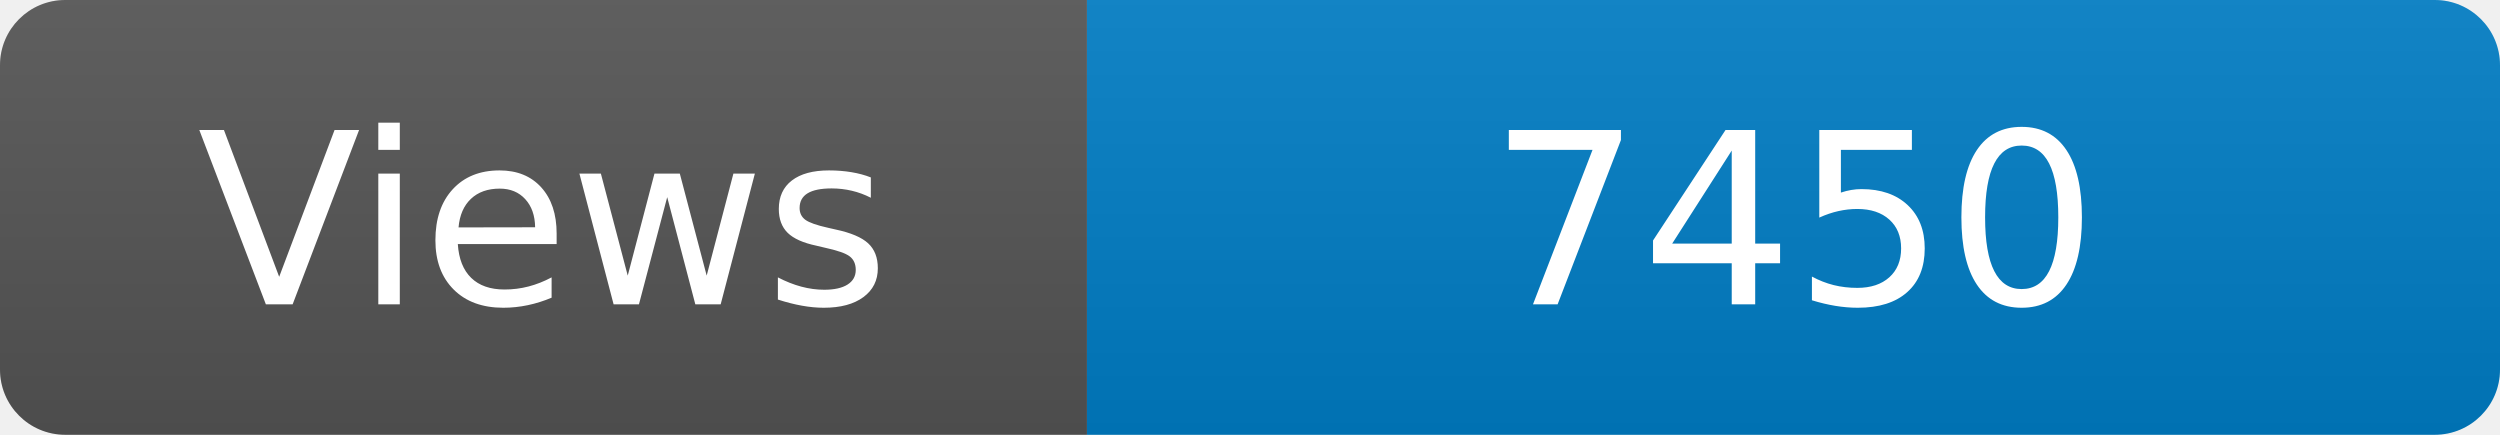
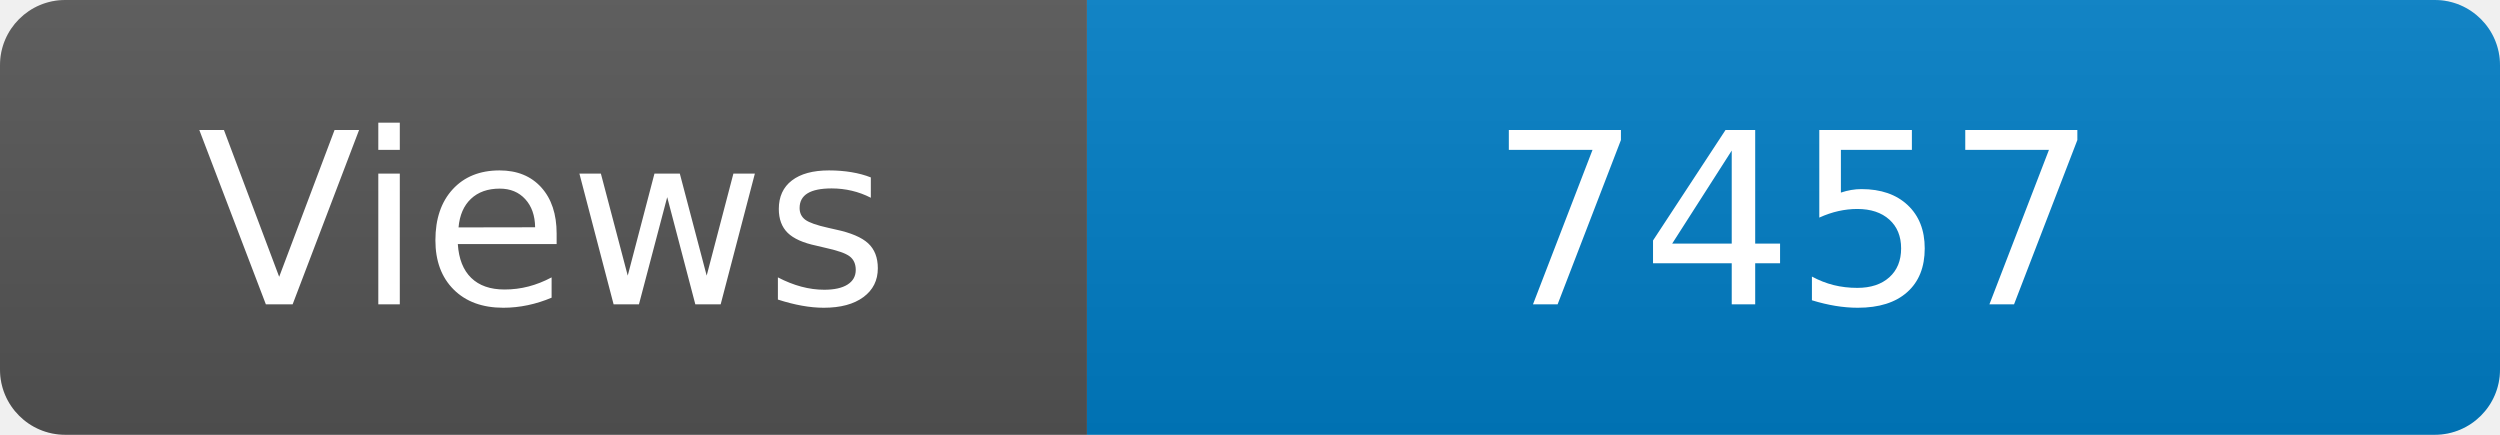
<svg xmlns="http://www.w3.org/2000/svg" width="115" height="20" role="img" aria-label="Maintained?: yes">
  <linearGradient id="s" x2="0" y2="100%">
    <stop offset="0" stop-color="#bbb" stop-opacity=".1" />
    <stop offset="1" stop-opacity=".1" />
  </linearGradient>
  <clipPath id="r">
    <rect width="115" height="20" rx="3" fill="#fff" />
  </clipPath>
  <g clip-path="url(#r)">
    <rect width="50" height="20" fill="#555" />
    <rect x="50" width="160" height="20" fill="#007ec6" />
    <rect width="115" height="20" fill="url(#s)" />
  </g>
  <g fill="#fff" text-anchor="middle" font-family="Verdana,Geneva,DejaVu Sans,sans-serif" font-size="110">
    <text x="250" y="140" transform="scale(.1)" fill="#fff">Views</text>
-     <text x="825" y="140" transform="scale(.1)" fill="#fff">7450</text>
+     <text x="825" y="140" transform="scale(.1)" fill="#fff">7457</text>
  </g>
</svg>
